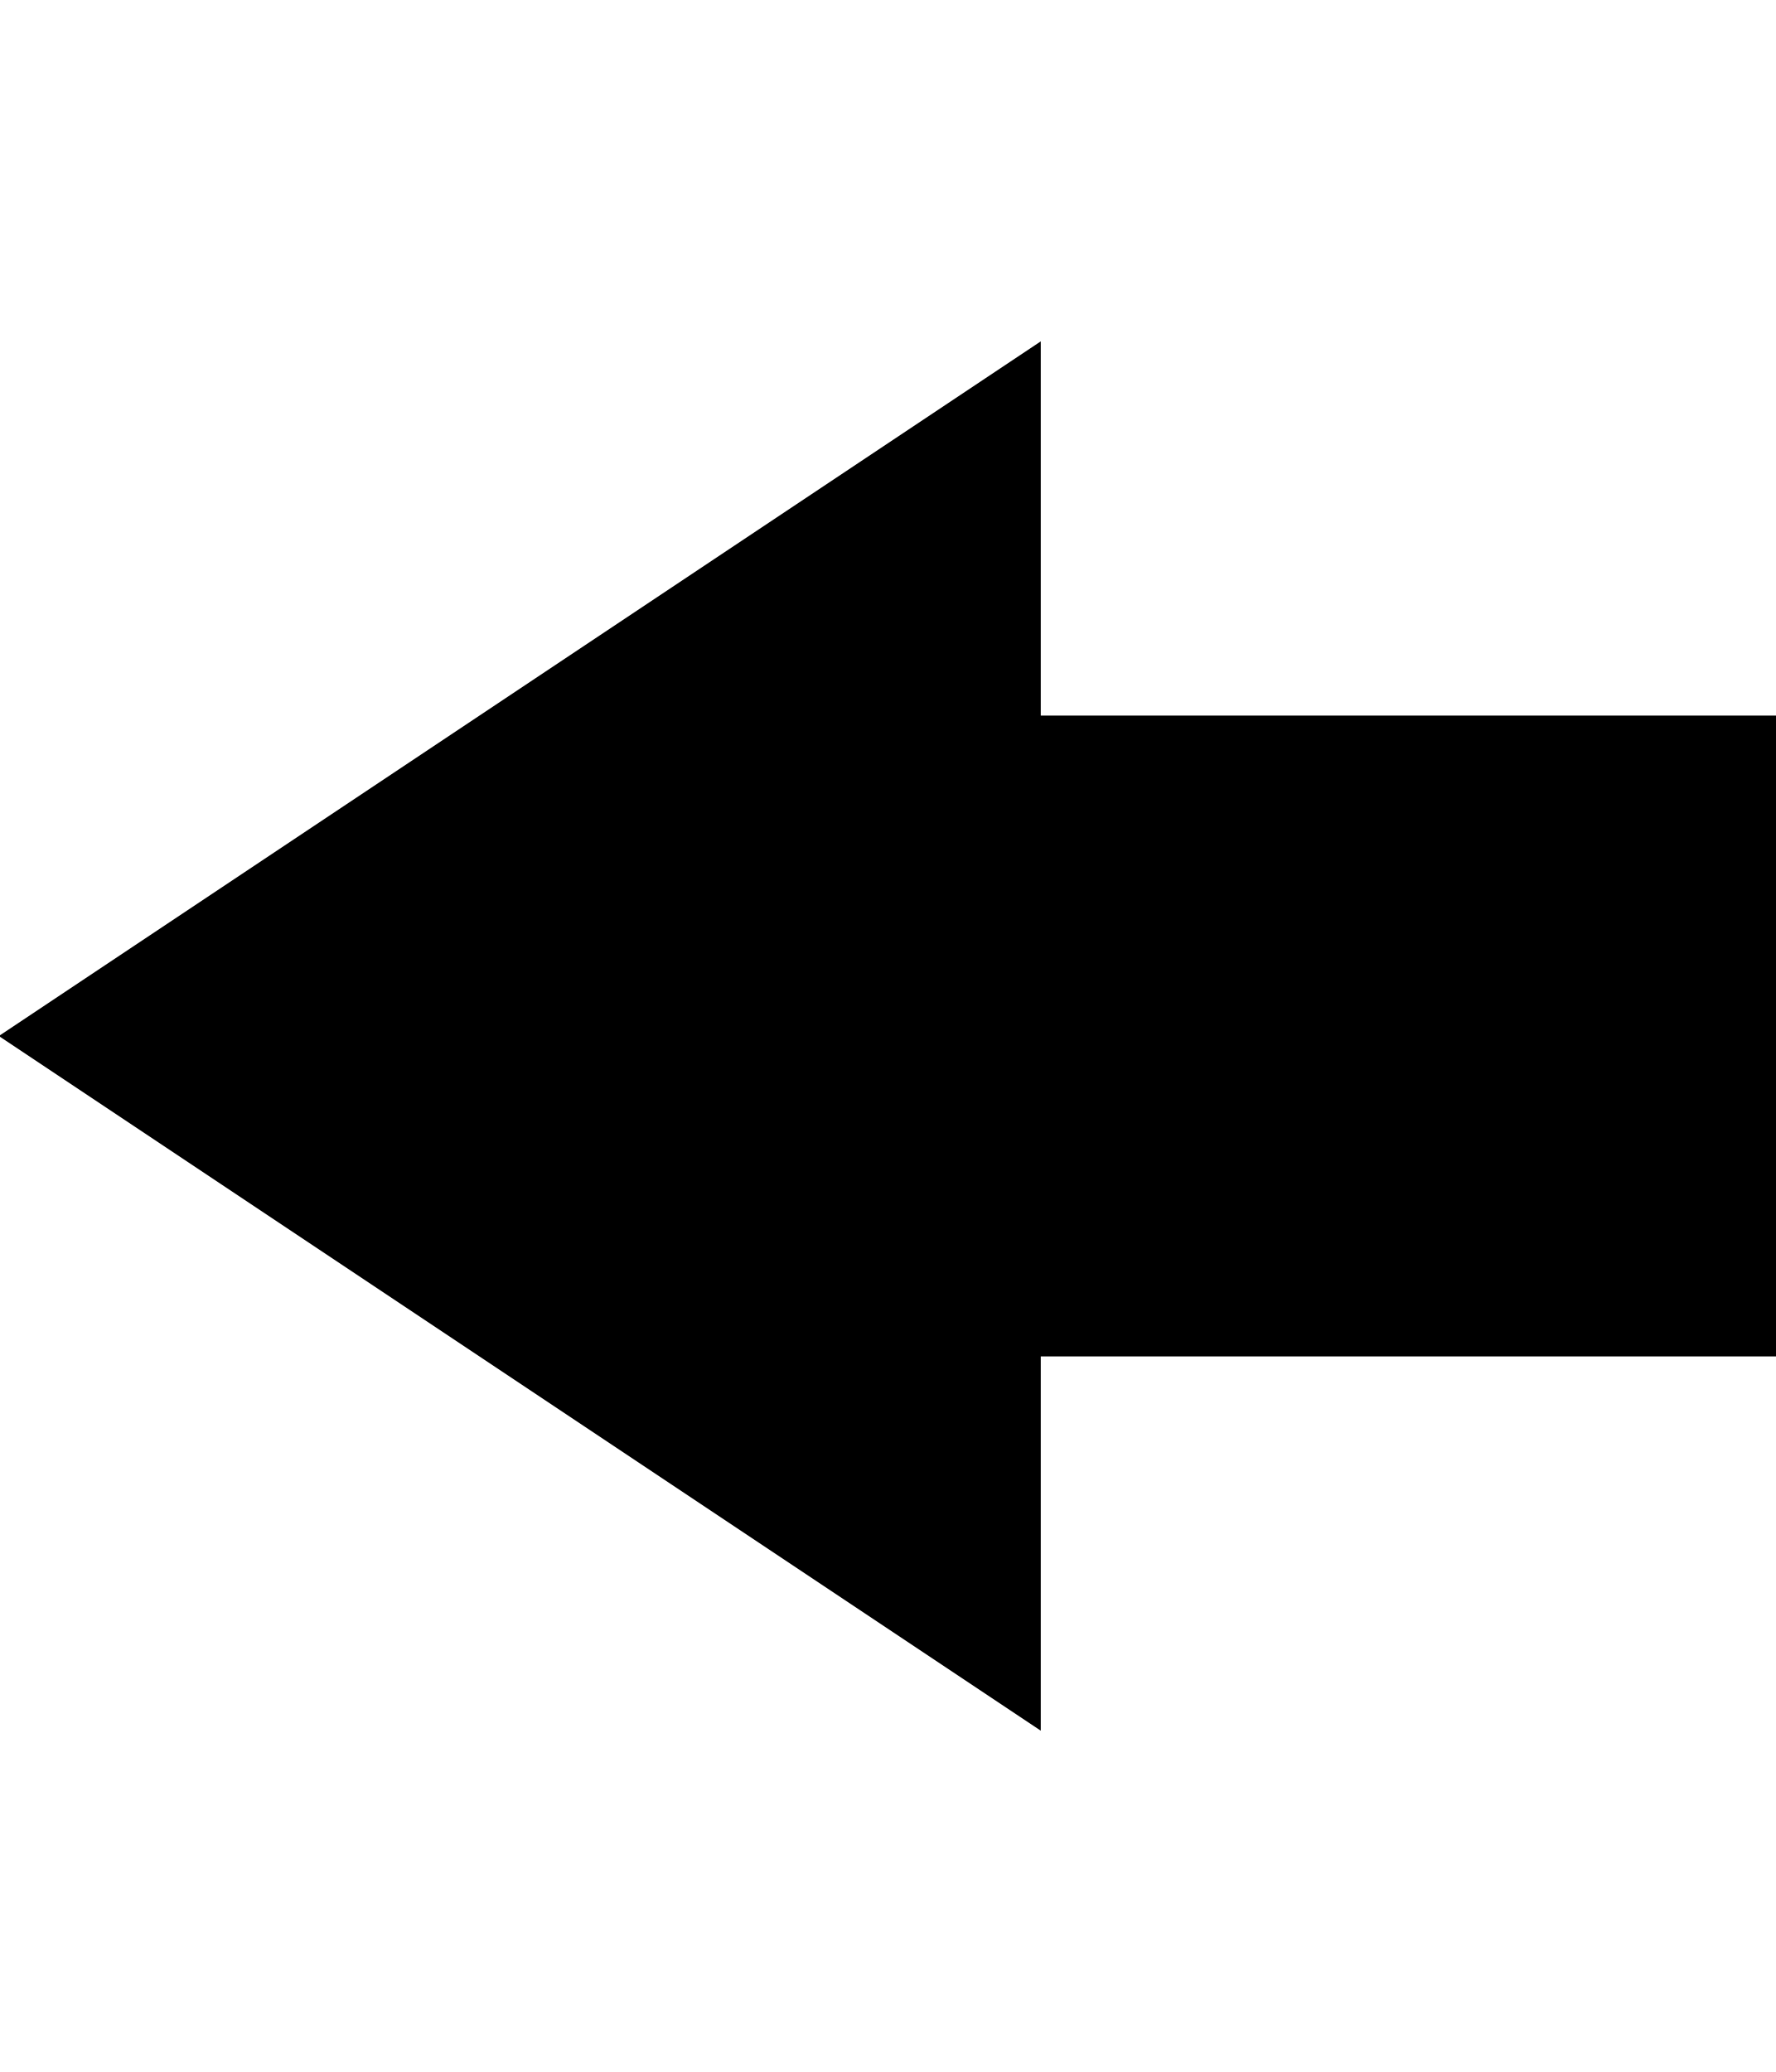
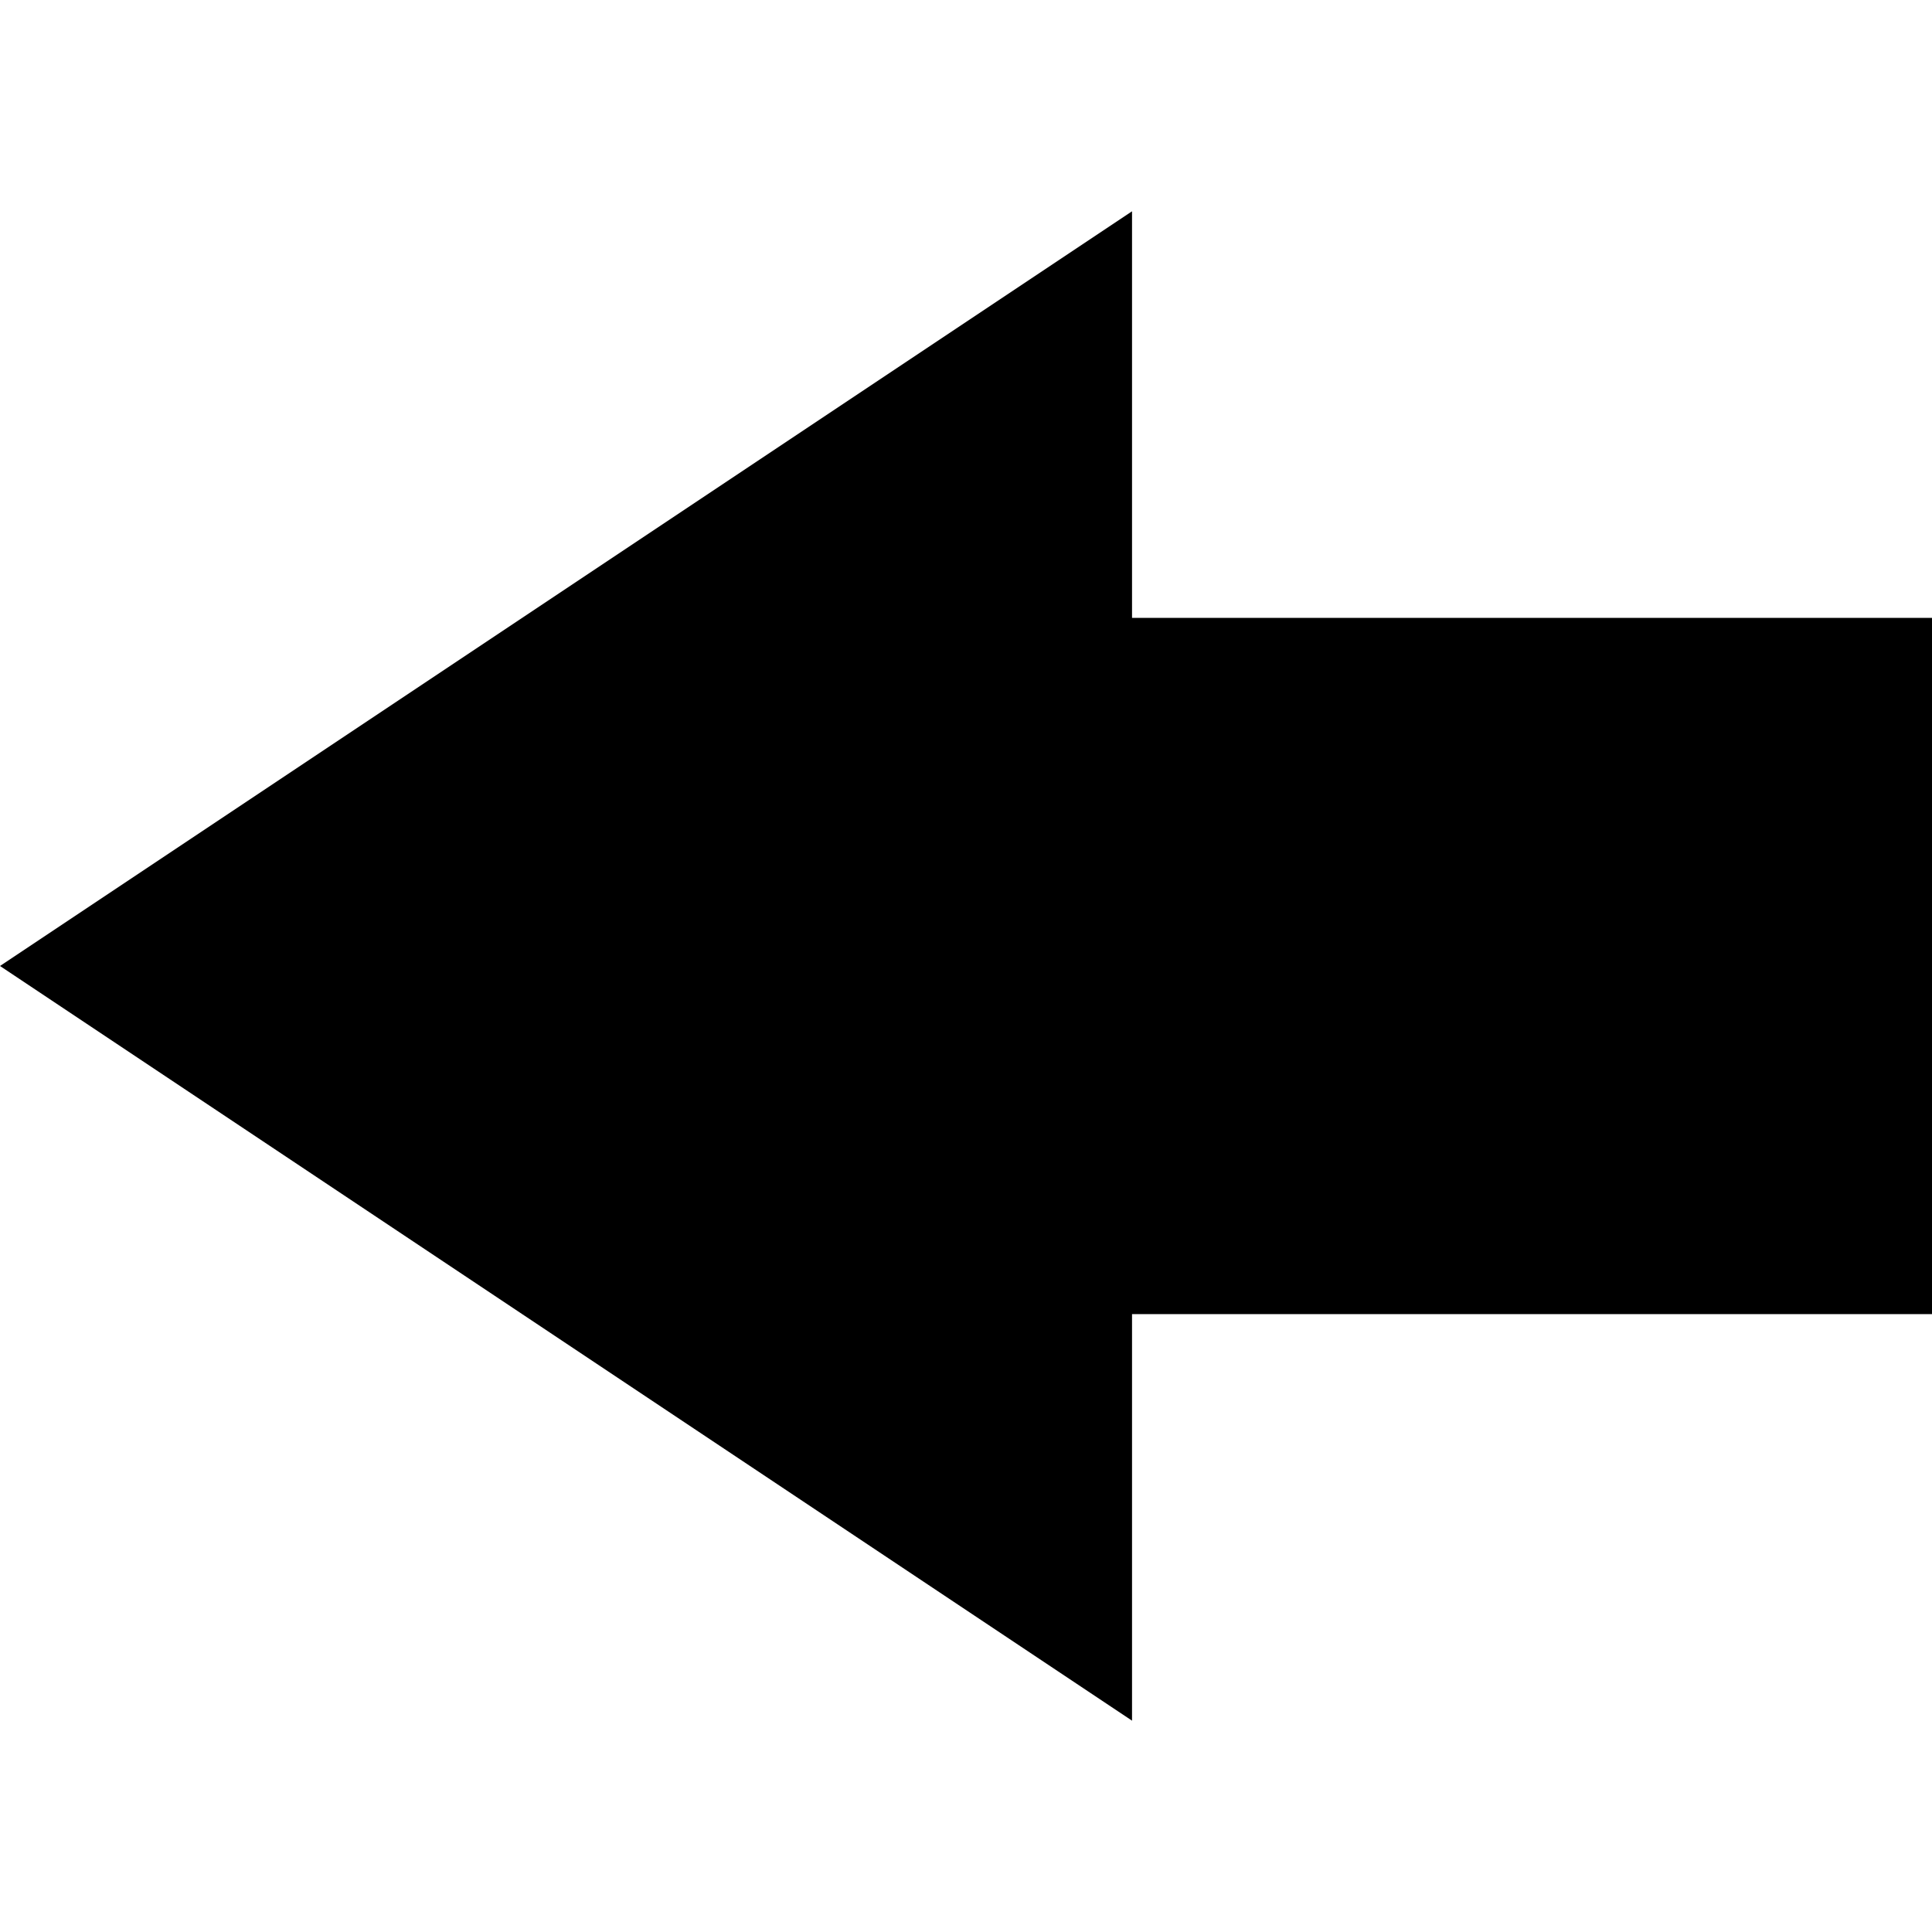
- <svg xmlns="http://www.w3.org/2000/svg" id="svg2" style="margin-top:9px;margin-left:10px;" version="1.1" data-tags="remove-circle, cancel, close, remove, delete" height="896" width="768" data-du="" viewBox="0 0 768 896">
+ <svg xmlns="http://www.w3.org/2000/svg" id="svg2" version="1.1" data-tags="remove-circle, cancel, close, remove, delete" height="1200" width="1200" data-du="" viewBox="0 0 1200 1200">
  <defs id="defs3043" />
-   <path d="M -0.497,448.005 450.089,748.396 l 0,-161.835 318.414,0 0,-277.11 -318.414,0 0,-161.835 -450.586,300.391 z" id="path3581" />
+   <path d="M 4.54e-6,600 703.125,1068.75 l 0,-252.539 496.875,0 0,-432.422 -496.875,0 0,-252.539 L 4.54e-6,600 z" id="path3581" />
</svg>
